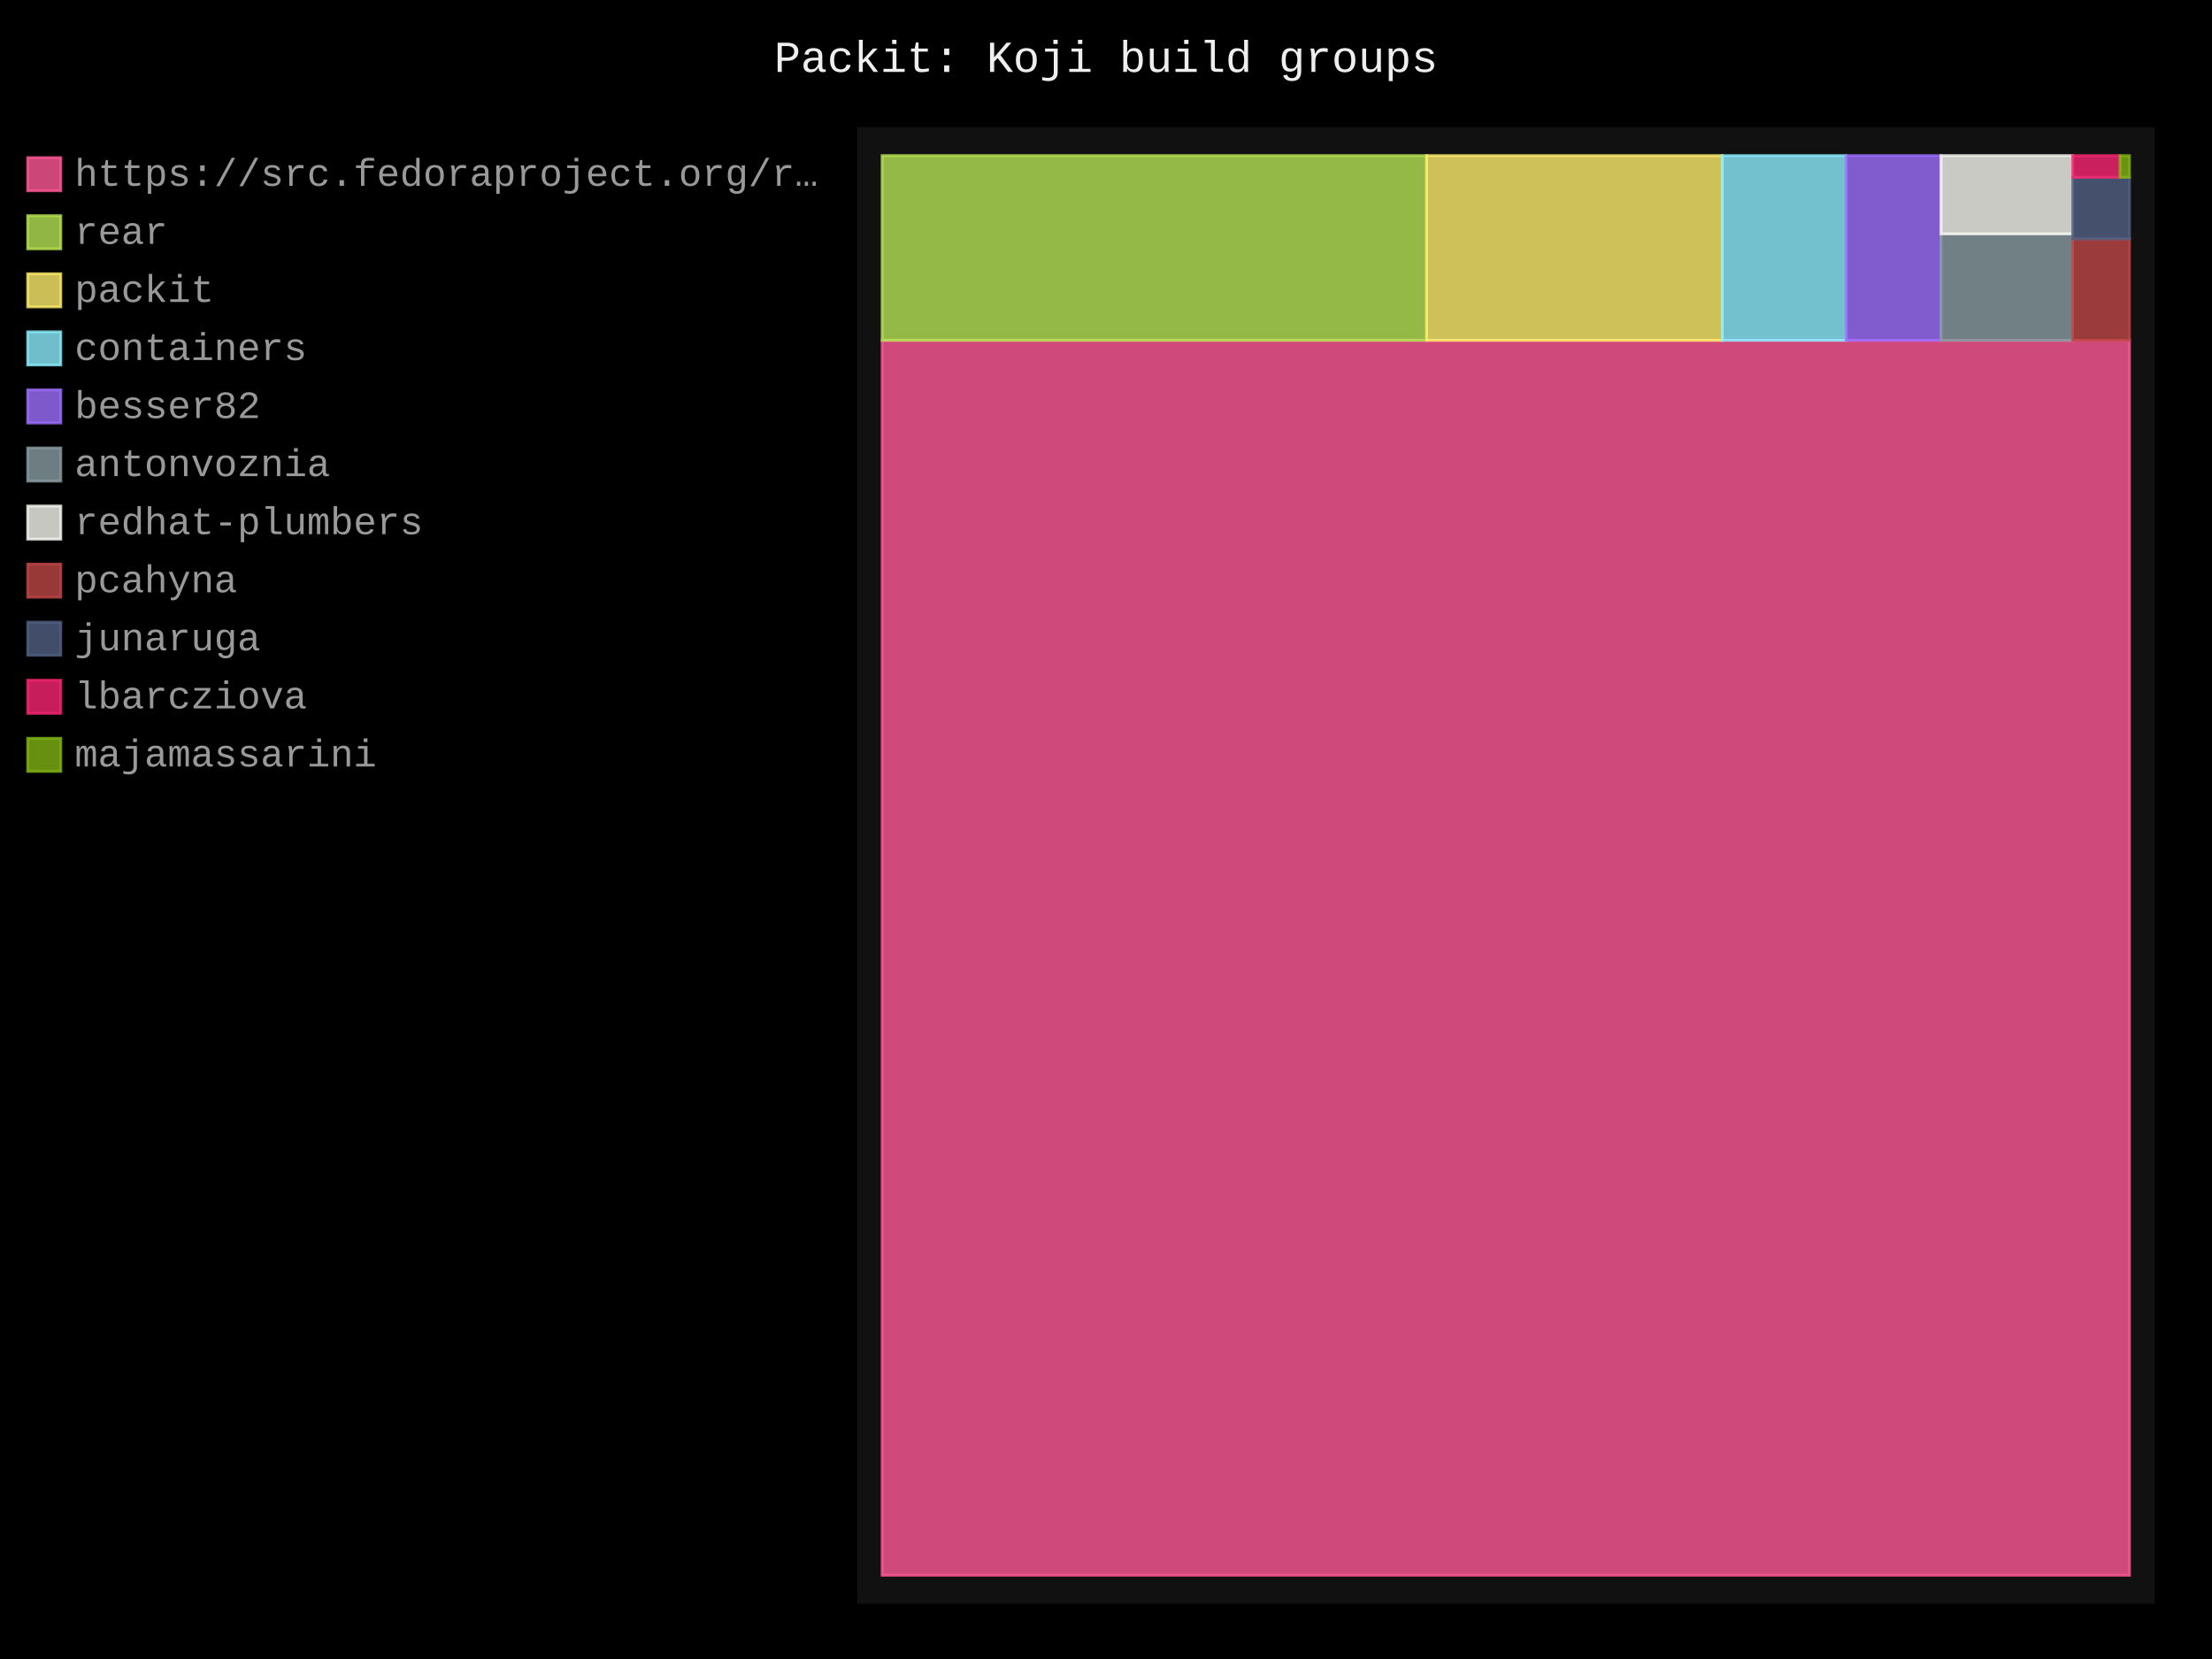
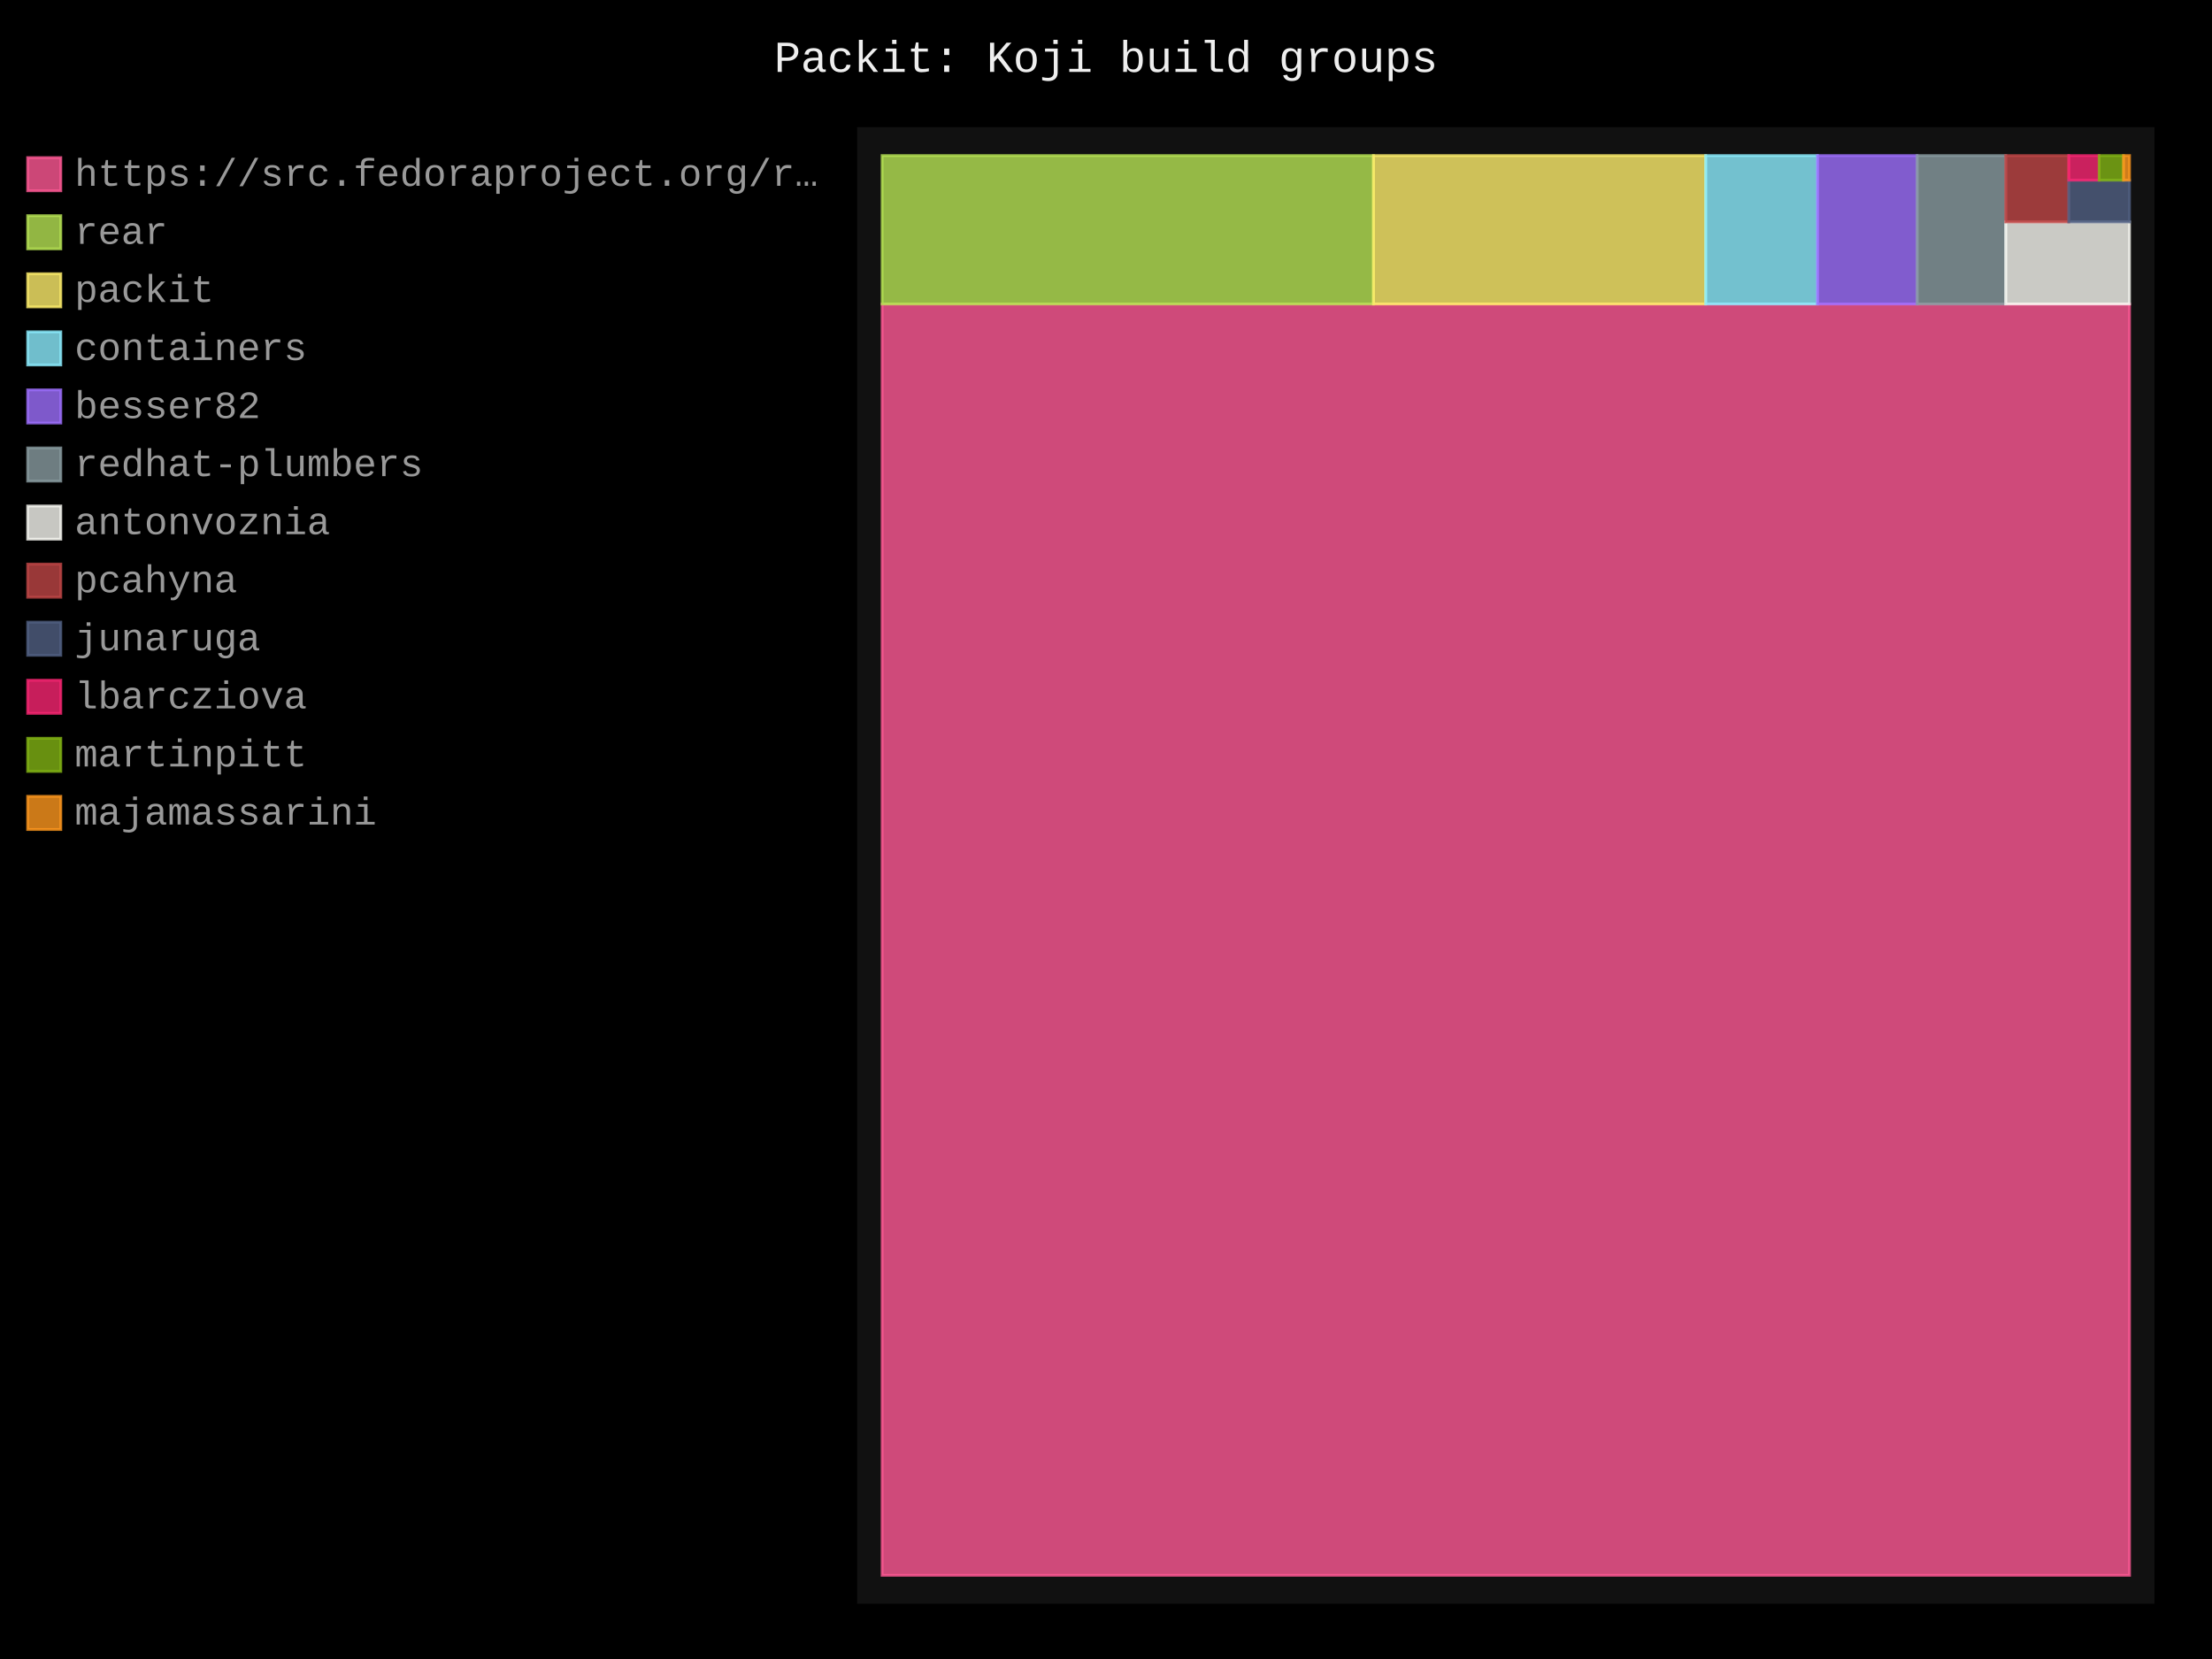
- <svg xmlns="http://www.w3.org/2000/svg" id="chart-c4f2305a-4aa1-456b-8c9e-1d210e1c8ca5" class="pygal-chart" viewBox="0 0 800 600">
+ <svg xmlns="http://www.w3.org/2000/svg" id="chart-b307fb4c-e475-42d6-9447-a71e567730eb" class="pygal-chart" viewBox="0 0 800 600">
  <defs>
-     <style type="text/css">#chart-c4f2305a-4aa1-456b-8c9e-1d210e1c8ca5{-webkit-user-select:none;-webkit-font-smoothing:antialiased;font-family:Consolas,"Liberation Mono",Menlo,Courier,monospace}#chart-c4f2305a-4aa1-456b-8c9e-1d210e1c8ca5 .title{font-family:Consolas,"Liberation Mono",Menlo,Courier,monospace;font-size:16px}#chart-c4f2305a-4aa1-456b-8c9e-1d210e1c8ca5 .legends .legend text{font-family:Consolas,"Liberation Mono",Menlo,Courier,monospace;font-size:14px}#chart-c4f2305a-4aa1-456b-8c9e-1d210e1c8ca5 .axis text{font-family:Consolas,"Liberation Mono",Menlo,Courier,monospace;font-size:10px}#chart-c4f2305a-4aa1-456b-8c9e-1d210e1c8ca5 .axis text.major{font-family:Consolas,"Liberation Mono",Menlo,Courier,monospace;font-size:10px}#chart-c4f2305a-4aa1-456b-8c9e-1d210e1c8ca5 .text-overlay text.value{font-family:Consolas,"Liberation Mono",Menlo,Courier,monospace;font-size:16px}#chart-c4f2305a-4aa1-456b-8c9e-1d210e1c8ca5 .text-overlay text.label{font-family:Consolas,"Liberation Mono",Menlo,Courier,monospace;font-size:10px}#chart-c4f2305a-4aa1-456b-8c9e-1d210e1c8ca5 .tooltip{font-family:Consolas,"Liberation Mono",Menlo,Courier,monospace;font-size:14px}#chart-c4f2305a-4aa1-456b-8c9e-1d210e1c8ca5 text.no_data{font-family:Consolas,"Liberation Mono",Menlo,Courier,monospace;font-size:64px}
- #chart-c4f2305a-4aa1-456b-8c9e-1d210e1c8ca5{background-color:black}#chart-c4f2305a-4aa1-456b-8c9e-1d210e1c8ca5 path,#chart-c4f2305a-4aa1-456b-8c9e-1d210e1c8ca5 line,#chart-c4f2305a-4aa1-456b-8c9e-1d210e1c8ca5 rect,#chart-c4f2305a-4aa1-456b-8c9e-1d210e1c8ca5 circle{-webkit-transition:250ms;-moz-transition:250ms;transition:250ms}#chart-c4f2305a-4aa1-456b-8c9e-1d210e1c8ca5 .graph &gt; .background{fill:black}#chart-c4f2305a-4aa1-456b-8c9e-1d210e1c8ca5 .plot &gt; .background{fill:#111}#chart-c4f2305a-4aa1-456b-8c9e-1d210e1c8ca5 .graph{fill:#999}#chart-c4f2305a-4aa1-456b-8c9e-1d210e1c8ca5 text.no_data{fill:#eee}#chart-c4f2305a-4aa1-456b-8c9e-1d210e1c8ca5 .title{fill:#eee}#chart-c4f2305a-4aa1-456b-8c9e-1d210e1c8ca5 .legends .legend text{fill:#999}#chart-c4f2305a-4aa1-456b-8c9e-1d210e1c8ca5 .legends .legend:hover text{fill:#eee}#chart-c4f2305a-4aa1-456b-8c9e-1d210e1c8ca5 .axis .line{stroke:#eee}#chart-c4f2305a-4aa1-456b-8c9e-1d210e1c8ca5 .axis .guide.line{stroke:#555}#chart-c4f2305a-4aa1-456b-8c9e-1d210e1c8ca5 .axis .major.line{stroke:#999}#chart-c4f2305a-4aa1-456b-8c9e-1d210e1c8ca5 .axis text.major{fill:#eee}#chart-c4f2305a-4aa1-456b-8c9e-1d210e1c8ca5 .axis.y .guides:hover .guide.line,#chart-c4f2305a-4aa1-456b-8c9e-1d210e1c8ca5 .line-graph .axis.x .guides:hover .guide.line,#chart-c4f2305a-4aa1-456b-8c9e-1d210e1c8ca5 .stackedline-graph .axis.x .guides:hover .guide.line,#chart-c4f2305a-4aa1-456b-8c9e-1d210e1c8ca5 .xy-graph .axis.x .guides:hover .guide.line{stroke:#eee}#chart-c4f2305a-4aa1-456b-8c9e-1d210e1c8ca5 .axis .guides:hover text{fill:#eee}#chart-c4f2305a-4aa1-456b-8c9e-1d210e1c8ca5 .reactive{fill-opacity:.8;stroke-opacity:.8;stroke-width:1}#chart-c4f2305a-4aa1-456b-8c9e-1d210e1c8ca5 .ci{stroke:#999}#chart-c4f2305a-4aa1-456b-8c9e-1d210e1c8ca5 .reactive.active,#chart-c4f2305a-4aa1-456b-8c9e-1d210e1c8ca5 .active .reactive{fill-opacity:.4;stroke-opacity:.9;stroke-width:4}#chart-c4f2305a-4aa1-456b-8c9e-1d210e1c8ca5 .ci .reactive.active{stroke-width:1.5}#chart-c4f2305a-4aa1-456b-8c9e-1d210e1c8ca5 .series text{fill:#eee}#chart-c4f2305a-4aa1-456b-8c9e-1d210e1c8ca5 .tooltip rect{fill:#111;stroke:#eee;-webkit-transition:opacity 250ms;-moz-transition:opacity 250ms;transition:opacity 250ms}#chart-c4f2305a-4aa1-456b-8c9e-1d210e1c8ca5 .tooltip .label{fill:#999}#chart-c4f2305a-4aa1-456b-8c9e-1d210e1c8ca5 .tooltip .label{fill:#999}#chart-c4f2305a-4aa1-456b-8c9e-1d210e1c8ca5 .tooltip .legend{font-size:.8em;fill:#555}#chart-c4f2305a-4aa1-456b-8c9e-1d210e1c8ca5 .tooltip .x_label{font-size:.6em;fill:#eee}#chart-c4f2305a-4aa1-456b-8c9e-1d210e1c8ca5 .tooltip .xlink{font-size:.5em;text-decoration:underline}#chart-c4f2305a-4aa1-456b-8c9e-1d210e1c8ca5 .tooltip .value{font-size:1.5em}#chart-c4f2305a-4aa1-456b-8c9e-1d210e1c8ca5 .bound{font-size:.5em}#chart-c4f2305a-4aa1-456b-8c9e-1d210e1c8ca5 .max-value{font-size:.75em;fill:#555}#chart-c4f2305a-4aa1-456b-8c9e-1d210e1c8ca5 .map-element{fill:#111;stroke:#555 !important}#chart-c4f2305a-4aa1-456b-8c9e-1d210e1c8ca5 .map-element .reactive{fill-opacity:inherit;stroke-opacity:inherit}#chart-c4f2305a-4aa1-456b-8c9e-1d210e1c8ca5 .color-0,#chart-c4f2305a-4aa1-456b-8c9e-1d210e1c8ca5 .color-0 a:visited{stroke:#ff5995;fill:#ff5995}#chart-c4f2305a-4aa1-456b-8c9e-1d210e1c8ca5 .color-1,#chart-c4f2305a-4aa1-456b-8c9e-1d210e1c8ca5 .color-1 a:visited{stroke:#b6e354;fill:#b6e354}#chart-c4f2305a-4aa1-456b-8c9e-1d210e1c8ca5 .color-2,#chart-c4f2305a-4aa1-456b-8c9e-1d210e1c8ca5 .color-2 a:visited{stroke:#feed6c;fill:#feed6c}#chart-c4f2305a-4aa1-456b-8c9e-1d210e1c8ca5 .color-3,#chart-c4f2305a-4aa1-456b-8c9e-1d210e1c8ca5 .color-3 a:visited{stroke:#8cedff;fill:#8cedff}#chart-c4f2305a-4aa1-456b-8c9e-1d210e1c8ca5 .color-4,#chart-c4f2305a-4aa1-456b-8c9e-1d210e1c8ca5 .color-4 a:visited{stroke:#9e6ffe;fill:#9e6ffe}#chart-c4f2305a-4aa1-456b-8c9e-1d210e1c8ca5 .color-5,#chart-c4f2305a-4aa1-456b-8c9e-1d210e1c8ca5 .color-5 a:visited{stroke:#899ca1;fill:#899ca1}#chart-c4f2305a-4aa1-456b-8c9e-1d210e1c8ca5 .color-6,#chart-c4f2305a-4aa1-456b-8c9e-1d210e1c8ca5 .color-6 a:visited{stroke:#f8f8f2;fill:#f8f8f2}#chart-c4f2305a-4aa1-456b-8c9e-1d210e1c8ca5 .color-7,#chart-c4f2305a-4aa1-456b-8c9e-1d210e1c8ca5 .color-7 a:visited{stroke:#bf4646;fill:#bf4646}#chart-c4f2305a-4aa1-456b-8c9e-1d210e1c8ca5 .color-8,#chart-c4f2305a-4aa1-456b-8c9e-1d210e1c8ca5 .color-8 a:visited{stroke:#516083;fill:#516083}#chart-c4f2305a-4aa1-456b-8c9e-1d210e1c8ca5 .color-9,#chart-c4f2305a-4aa1-456b-8c9e-1d210e1c8ca5 .color-9 a:visited{stroke:#f92672;fill:#f92672}#chart-c4f2305a-4aa1-456b-8c9e-1d210e1c8ca5 .color-10,#chart-c4f2305a-4aa1-456b-8c9e-1d210e1c8ca5 .color-10 a:visited{stroke:#82b414;fill:#82b414}#chart-c4f2305a-4aa1-456b-8c9e-1d210e1c8ca5 .text-overlay .color-0 text{fill:black}#chart-c4f2305a-4aa1-456b-8c9e-1d210e1c8ca5 .text-overlay .color-1 text{fill:black}#chart-c4f2305a-4aa1-456b-8c9e-1d210e1c8ca5 .text-overlay .color-2 text{fill:black}#chart-c4f2305a-4aa1-456b-8c9e-1d210e1c8ca5 .text-overlay .color-3 text{fill:black}#chart-c4f2305a-4aa1-456b-8c9e-1d210e1c8ca5 .text-overlay .color-4 text{fill:black}#chart-c4f2305a-4aa1-456b-8c9e-1d210e1c8ca5 .text-overlay .color-5 text{fill:black}#chart-c4f2305a-4aa1-456b-8c9e-1d210e1c8ca5 .text-overlay .color-6 text{fill:black}#chart-c4f2305a-4aa1-456b-8c9e-1d210e1c8ca5 .text-overlay .color-7 text{fill:black}#chart-c4f2305a-4aa1-456b-8c9e-1d210e1c8ca5 .text-overlay .color-8 text{fill:black}#chart-c4f2305a-4aa1-456b-8c9e-1d210e1c8ca5 .text-overlay .color-9 text{fill:black}#chart-c4f2305a-4aa1-456b-8c9e-1d210e1c8ca5 .text-overlay .color-10 text{fill:black}
- #chart-c4f2305a-4aa1-456b-8c9e-1d210e1c8ca5 text.no_data{text-anchor:middle}#chart-c4f2305a-4aa1-456b-8c9e-1d210e1c8ca5 .guide.line{fill:none}#chart-c4f2305a-4aa1-456b-8c9e-1d210e1c8ca5 .centered{text-anchor:middle}#chart-c4f2305a-4aa1-456b-8c9e-1d210e1c8ca5 .title{text-anchor:middle}#chart-c4f2305a-4aa1-456b-8c9e-1d210e1c8ca5 .legends .legend text{fill-opacity:1}#chart-c4f2305a-4aa1-456b-8c9e-1d210e1c8ca5 .axis.x text{text-anchor:middle}#chart-c4f2305a-4aa1-456b-8c9e-1d210e1c8ca5 .axis.x:not(.web) text[transform]{text-anchor:start}#chart-c4f2305a-4aa1-456b-8c9e-1d210e1c8ca5 .axis.x:not(.web) text[transform].backwards{text-anchor:end}#chart-c4f2305a-4aa1-456b-8c9e-1d210e1c8ca5 .axis.y text{text-anchor:end}#chart-c4f2305a-4aa1-456b-8c9e-1d210e1c8ca5 .axis.y text[transform].backwards{text-anchor:start}#chart-c4f2305a-4aa1-456b-8c9e-1d210e1c8ca5 .axis.y2 text{text-anchor:start}#chart-c4f2305a-4aa1-456b-8c9e-1d210e1c8ca5 .axis.y2 text[transform].backwards{text-anchor:end}#chart-c4f2305a-4aa1-456b-8c9e-1d210e1c8ca5 .axis .guide.line{stroke-dasharray:4,4;stroke:black}#chart-c4f2305a-4aa1-456b-8c9e-1d210e1c8ca5 .axis .major.guide.line{stroke-dasharray:6,6;stroke:black}#chart-c4f2305a-4aa1-456b-8c9e-1d210e1c8ca5 .horizontal .axis.y .guide.line,#chart-c4f2305a-4aa1-456b-8c9e-1d210e1c8ca5 .horizontal .axis.y2 .guide.line,#chart-c4f2305a-4aa1-456b-8c9e-1d210e1c8ca5 .vertical .axis.x .guide.line{opacity:0}#chart-c4f2305a-4aa1-456b-8c9e-1d210e1c8ca5 .horizontal .axis.always_show .guide.line,#chart-c4f2305a-4aa1-456b-8c9e-1d210e1c8ca5 .vertical .axis.always_show .guide.line{opacity:1 !important}#chart-c4f2305a-4aa1-456b-8c9e-1d210e1c8ca5 .axis.y .guides:hover .guide.line,#chart-c4f2305a-4aa1-456b-8c9e-1d210e1c8ca5 .axis.y2 .guides:hover .guide.line,#chart-c4f2305a-4aa1-456b-8c9e-1d210e1c8ca5 .axis.x .guides:hover .guide.line{opacity:1}#chart-c4f2305a-4aa1-456b-8c9e-1d210e1c8ca5 .axis .guides:hover text{opacity:1}#chart-c4f2305a-4aa1-456b-8c9e-1d210e1c8ca5 .nofill{fill:none}#chart-c4f2305a-4aa1-456b-8c9e-1d210e1c8ca5 .subtle-fill{fill-opacity:.2}#chart-c4f2305a-4aa1-456b-8c9e-1d210e1c8ca5 .dot{stroke-width:1px;fill-opacity:1;stroke-opacity:1}#chart-c4f2305a-4aa1-456b-8c9e-1d210e1c8ca5 .dot.active{stroke-width:5px}#chart-c4f2305a-4aa1-456b-8c9e-1d210e1c8ca5 .dot.negative{fill:transparent}#chart-c4f2305a-4aa1-456b-8c9e-1d210e1c8ca5 text,#chart-c4f2305a-4aa1-456b-8c9e-1d210e1c8ca5 tspan{stroke:none !important}#chart-c4f2305a-4aa1-456b-8c9e-1d210e1c8ca5 .series text.active{opacity:1}#chart-c4f2305a-4aa1-456b-8c9e-1d210e1c8ca5 .tooltip rect{fill-opacity:.95;stroke-width:.5}#chart-c4f2305a-4aa1-456b-8c9e-1d210e1c8ca5 .tooltip text{fill-opacity:1}#chart-c4f2305a-4aa1-456b-8c9e-1d210e1c8ca5 .showable{visibility:hidden}#chart-c4f2305a-4aa1-456b-8c9e-1d210e1c8ca5 .showable.shown{visibility:visible}#chart-c4f2305a-4aa1-456b-8c9e-1d210e1c8ca5 .gauge-background{fill:rgba(229,229,229,1);stroke:none}#chart-c4f2305a-4aa1-456b-8c9e-1d210e1c8ca5 .bg-lines{stroke:black;stroke-width:2px}</style>
+     <style type="text/css">#chart-b307fb4c-e475-42d6-9447-a71e567730eb{-webkit-user-select:none;-webkit-font-smoothing:antialiased;font-family:Consolas,"Liberation Mono",Menlo,Courier,monospace}#chart-b307fb4c-e475-42d6-9447-a71e567730eb .title{font-family:Consolas,"Liberation Mono",Menlo,Courier,monospace;font-size:16px}#chart-b307fb4c-e475-42d6-9447-a71e567730eb .legends .legend text{font-family:Consolas,"Liberation Mono",Menlo,Courier,monospace;font-size:14px}#chart-b307fb4c-e475-42d6-9447-a71e567730eb .axis text{font-family:Consolas,"Liberation Mono",Menlo,Courier,monospace;font-size:10px}#chart-b307fb4c-e475-42d6-9447-a71e567730eb .axis text.major{font-family:Consolas,"Liberation Mono",Menlo,Courier,monospace;font-size:10px}#chart-b307fb4c-e475-42d6-9447-a71e567730eb .text-overlay text.value{font-family:Consolas,"Liberation Mono",Menlo,Courier,monospace;font-size:16px}#chart-b307fb4c-e475-42d6-9447-a71e567730eb .text-overlay text.label{font-family:Consolas,"Liberation Mono",Menlo,Courier,monospace;font-size:10px}#chart-b307fb4c-e475-42d6-9447-a71e567730eb .tooltip{font-family:Consolas,"Liberation Mono",Menlo,Courier,monospace;font-size:14px}#chart-b307fb4c-e475-42d6-9447-a71e567730eb text.no_data{font-family:Consolas,"Liberation Mono",Menlo,Courier,monospace;font-size:64px}
+ #chart-b307fb4c-e475-42d6-9447-a71e567730eb{background-color:black}#chart-b307fb4c-e475-42d6-9447-a71e567730eb path,#chart-b307fb4c-e475-42d6-9447-a71e567730eb line,#chart-b307fb4c-e475-42d6-9447-a71e567730eb rect,#chart-b307fb4c-e475-42d6-9447-a71e567730eb circle{-webkit-transition:250ms;-moz-transition:250ms;transition:250ms}#chart-b307fb4c-e475-42d6-9447-a71e567730eb .graph &gt; .background{fill:black}#chart-b307fb4c-e475-42d6-9447-a71e567730eb .plot &gt; .background{fill:#111}#chart-b307fb4c-e475-42d6-9447-a71e567730eb .graph{fill:#999}#chart-b307fb4c-e475-42d6-9447-a71e567730eb text.no_data{fill:#eee}#chart-b307fb4c-e475-42d6-9447-a71e567730eb .title{fill:#eee}#chart-b307fb4c-e475-42d6-9447-a71e567730eb .legends .legend text{fill:#999}#chart-b307fb4c-e475-42d6-9447-a71e567730eb .legends .legend:hover text{fill:#eee}#chart-b307fb4c-e475-42d6-9447-a71e567730eb .axis .line{stroke:#eee}#chart-b307fb4c-e475-42d6-9447-a71e567730eb .axis .guide.line{stroke:#555}#chart-b307fb4c-e475-42d6-9447-a71e567730eb .axis .major.line{stroke:#999}#chart-b307fb4c-e475-42d6-9447-a71e567730eb .axis text.major{fill:#eee}#chart-b307fb4c-e475-42d6-9447-a71e567730eb .axis.y .guides:hover .guide.line,#chart-b307fb4c-e475-42d6-9447-a71e567730eb .line-graph .axis.x .guides:hover .guide.line,#chart-b307fb4c-e475-42d6-9447-a71e567730eb .stackedline-graph .axis.x .guides:hover .guide.line,#chart-b307fb4c-e475-42d6-9447-a71e567730eb .xy-graph .axis.x .guides:hover .guide.line{stroke:#eee}#chart-b307fb4c-e475-42d6-9447-a71e567730eb .axis .guides:hover text{fill:#eee}#chart-b307fb4c-e475-42d6-9447-a71e567730eb .reactive{fill-opacity:.8;stroke-opacity:.8;stroke-width:1}#chart-b307fb4c-e475-42d6-9447-a71e567730eb .ci{stroke:#999}#chart-b307fb4c-e475-42d6-9447-a71e567730eb .reactive.active,#chart-b307fb4c-e475-42d6-9447-a71e567730eb .active .reactive{fill-opacity:.4;stroke-opacity:.9;stroke-width:4}#chart-b307fb4c-e475-42d6-9447-a71e567730eb .ci .reactive.active{stroke-width:1.5}#chart-b307fb4c-e475-42d6-9447-a71e567730eb .series text{fill:#eee}#chart-b307fb4c-e475-42d6-9447-a71e567730eb .tooltip rect{fill:#111;stroke:#eee;-webkit-transition:opacity 250ms;-moz-transition:opacity 250ms;transition:opacity 250ms}#chart-b307fb4c-e475-42d6-9447-a71e567730eb .tooltip .label{fill:#999}#chart-b307fb4c-e475-42d6-9447-a71e567730eb .tooltip .label{fill:#999}#chart-b307fb4c-e475-42d6-9447-a71e567730eb .tooltip .legend{font-size:.8em;fill:#555}#chart-b307fb4c-e475-42d6-9447-a71e567730eb .tooltip .x_label{font-size:.6em;fill:#eee}#chart-b307fb4c-e475-42d6-9447-a71e567730eb .tooltip .xlink{font-size:.5em;text-decoration:underline}#chart-b307fb4c-e475-42d6-9447-a71e567730eb .tooltip .value{font-size:1.5em}#chart-b307fb4c-e475-42d6-9447-a71e567730eb .bound{font-size:.5em}#chart-b307fb4c-e475-42d6-9447-a71e567730eb .max-value{font-size:.75em;fill:#555}#chart-b307fb4c-e475-42d6-9447-a71e567730eb .map-element{fill:#111;stroke:#555 !important}#chart-b307fb4c-e475-42d6-9447-a71e567730eb .map-element .reactive{fill-opacity:inherit;stroke-opacity:inherit}#chart-b307fb4c-e475-42d6-9447-a71e567730eb .color-0,#chart-b307fb4c-e475-42d6-9447-a71e567730eb .color-0 a:visited{stroke:#ff5995;fill:#ff5995}#chart-b307fb4c-e475-42d6-9447-a71e567730eb .color-1,#chart-b307fb4c-e475-42d6-9447-a71e567730eb .color-1 a:visited{stroke:#b6e354;fill:#b6e354}#chart-b307fb4c-e475-42d6-9447-a71e567730eb .color-2,#chart-b307fb4c-e475-42d6-9447-a71e567730eb .color-2 a:visited{stroke:#feed6c;fill:#feed6c}#chart-b307fb4c-e475-42d6-9447-a71e567730eb .color-3,#chart-b307fb4c-e475-42d6-9447-a71e567730eb .color-3 a:visited{stroke:#8cedff;fill:#8cedff}#chart-b307fb4c-e475-42d6-9447-a71e567730eb .color-4,#chart-b307fb4c-e475-42d6-9447-a71e567730eb .color-4 a:visited{stroke:#9e6ffe;fill:#9e6ffe}#chart-b307fb4c-e475-42d6-9447-a71e567730eb .color-5,#chart-b307fb4c-e475-42d6-9447-a71e567730eb .color-5 a:visited{stroke:#899ca1;fill:#899ca1}#chart-b307fb4c-e475-42d6-9447-a71e567730eb .color-6,#chart-b307fb4c-e475-42d6-9447-a71e567730eb .color-6 a:visited{stroke:#f8f8f2;fill:#f8f8f2}#chart-b307fb4c-e475-42d6-9447-a71e567730eb .color-7,#chart-b307fb4c-e475-42d6-9447-a71e567730eb .color-7 a:visited{stroke:#bf4646;fill:#bf4646}#chart-b307fb4c-e475-42d6-9447-a71e567730eb .color-8,#chart-b307fb4c-e475-42d6-9447-a71e567730eb .color-8 a:visited{stroke:#516083;fill:#516083}#chart-b307fb4c-e475-42d6-9447-a71e567730eb .color-9,#chart-b307fb4c-e475-42d6-9447-a71e567730eb .color-9 a:visited{stroke:#f92672;fill:#f92672}#chart-b307fb4c-e475-42d6-9447-a71e567730eb .color-10,#chart-b307fb4c-e475-42d6-9447-a71e567730eb .color-10 a:visited{stroke:#82b414;fill:#82b414}#chart-b307fb4c-e475-42d6-9447-a71e567730eb .color-11,#chart-b307fb4c-e475-42d6-9447-a71e567730eb .color-11 a:visited{stroke:#fd971f;fill:#fd971f}#chart-b307fb4c-e475-42d6-9447-a71e567730eb .text-overlay .color-0 text{fill:black}#chart-b307fb4c-e475-42d6-9447-a71e567730eb .text-overlay .color-1 text{fill:black}#chart-b307fb4c-e475-42d6-9447-a71e567730eb .text-overlay .color-2 text{fill:black}#chart-b307fb4c-e475-42d6-9447-a71e567730eb .text-overlay .color-3 text{fill:black}#chart-b307fb4c-e475-42d6-9447-a71e567730eb .text-overlay .color-4 text{fill:black}#chart-b307fb4c-e475-42d6-9447-a71e567730eb .text-overlay .color-5 text{fill:black}#chart-b307fb4c-e475-42d6-9447-a71e567730eb .text-overlay .color-6 text{fill:black}#chart-b307fb4c-e475-42d6-9447-a71e567730eb .text-overlay .color-7 text{fill:black}#chart-b307fb4c-e475-42d6-9447-a71e567730eb .text-overlay .color-8 text{fill:black}#chart-b307fb4c-e475-42d6-9447-a71e567730eb .text-overlay .color-9 text{fill:black}#chart-b307fb4c-e475-42d6-9447-a71e567730eb .text-overlay .color-10 text{fill:black}#chart-b307fb4c-e475-42d6-9447-a71e567730eb .text-overlay .color-11 text{fill:black}
+ #chart-b307fb4c-e475-42d6-9447-a71e567730eb text.no_data{text-anchor:middle}#chart-b307fb4c-e475-42d6-9447-a71e567730eb .guide.line{fill:none}#chart-b307fb4c-e475-42d6-9447-a71e567730eb .centered{text-anchor:middle}#chart-b307fb4c-e475-42d6-9447-a71e567730eb .title{text-anchor:middle}#chart-b307fb4c-e475-42d6-9447-a71e567730eb .legends .legend text{fill-opacity:1}#chart-b307fb4c-e475-42d6-9447-a71e567730eb .axis.x text{text-anchor:middle}#chart-b307fb4c-e475-42d6-9447-a71e567730eb .axis.x:not(.web) text[transform]{text-anchor:start}#chart-b307fb4c-e475-42d6-9447-a71e567730eb .axis.x:not(.web) text[transform].backwards{text-anchor:end}#chart-b307fb4c-e475-42d6-9447-a71e567730eb .axis.y text{text-anchor:end}#chart-b307fb4c-e475-42d6-9447-a71e567730eb .axis.y text[transform].backwards{text-anchor:start}#chart-b307fb4c-e475-42d6-9447-a71e567730eb .axis.y2 text{text-anchor:start}#chart-b307fb4c-e475-42d6-9447-a71e567730eb .axis.y2 text[transform].backwards{text-anchor:end}#chart-b307fb4c-e475-42d6-9447-a71e567730eb .axis .guide.line{stroke-dasharray:4,4;stroke:black}#chart-b307fb4c-e475-42d6-9447-a71e567730eb .axis .major.guide.line{stroke-dasharray:6,6;stroke:black}#chart-b307fb4c-e475-42d6-9447-a71e567730eb .horizontal .axis.y .guide.line,#chart-b307fb4c-e475-42d6-9447-a71e567730eb .horizontal .axis.y2 .guide.line,#chart-b307fb4c-e475-42d6-9447-a71e567730eb .vertical .axis.x .guide.line{opacity:0}#chart-b307fb4c-e475-42d6-9447-a71e567730eb .horizontal .axis.always_show .guide.line,#chart-b307fb4c-e475-42d6-9447-a71e567730eb .vertical .axis.always_show .guide.line{opacity:1 !important}#chart-b307fb4c-e475-42d6-9447-a71e567730eb .axis.y .guides:hover .guide.line,#chart-b307fb4c-e475-42d6-9447-a71e567730eb .axis.y2 .guides:hover .guide.line,#chart-b307fb4c-e475-42d6-9447-a71e567730eb .axis.x .guides:hover .guide.line{opacity:1}#chart-b307fb4c-e475-42d6-9447-a71e567730eb .axis .guides:hover text{opacity:1}#chart-b307fb4c-e475-42d6-9447-a71e567730eb .nofill{fill:none}#chart-b307fb4c-e475-42d6-9447-a71e567730eb .subtle-fill{fill-opacity:.2}#chart-b307fb4c-e475-42d6-9447-a71e567730eb .dot{stroke-width:1px;fill-opacity:1;stroke-opacity:1}#chart-b307fb4c-e475-42d6-9447-a71e567730eb .dot.active{stroke-width:5px}#chart-b307fb4c-e475-42d6-9447-a71e567730eb .dot.negative{fill:transparent}#chart-b307fb4c-e475-42d6-9447-a71e567730eb text,#chart-b307fb4c-e475-42d6-9447-a71e567730eb tspan{stroke:none !important}#chart-b307fb4c-e475-42d6-9447-a71e567730eb .series text.active{opacity:1}#chart-b307fb4c-e475-42d6-9447-a71e567730eb .tooltip rect{fill-opacity:.95;stroke-width:.5}#chart-b307fb4c-e475-42d6-9447-a71e567730eb .tooltip text{fill-opacity:1}#chart-b307fb4c-e475-42d6-9447-a71e567730eb .showable{visibility:hidden}#chart-b307fb4c-e475-42d6-9447-a71e567730eb .showable.shown{visibility:visible}#chart-b307fb4c-e475-42d6-9447-a71e567730eb .gauge-background{fill:rgba(229,229,229,1);stroke:none}#chart-b307fb4c-e475-42d6-9447-a71e567730eb .bg-lines{stroke:black;stroke-width:2px}</style>
  </defs>
  <g class="graph treemap-graph vertical">
    <rect x="0" y="0" width="800" height="600" class="background" />
    <g transform="translate(310, 46)" class="plot">
      <rect x="0" y="0" width="469.2" height="534" class="background" />
      <g class="series serie-0 color-0">
        <g class="rects">
          <g class="rect">
-             <rect x="9.023" y="77.097" width="451.154" height="446.634" class="rect reactive tooltip-trigger" />
+             <rect x="9.023" y="63.942" width="451.154" height="459.789" class="rect reactive tooltip-trigger" />
          </g>
        </g>
      </g>
      <g class="series serie-1 color-1">
        <g class="rects">
          <g class="rect">
-             <rect x="9.023" y="10.269" width="196.926" height="66.828" class="rect reactive tooltip-trigger" />
+             <rect x="9.023" y="10.269" width="177.694" height="53.672" class="rect reactive tooltip-trigger" />
          </g>
        </g>
      </g>
      <g class="series serie-2 color-2">
        <g class="rects">
          <g class="rect">
-             <rect x="205.949" y="10.269" width="106.937" height="66.828" class="rect reactive tooltip-trigger" />
+             <rect x="186.717" y="10.269" width="120.162" height="53.672" class="rect reactive tooltip-trigger" />
          </g>
        </g>
      </g>
      <g class="series serie-3 color-3">
        <g class="rects">
          <g class="rect">
-             <rect x="312.886" y="10.269" width="44.793" height="66.828" class="rect reactive tooltip-trigger" />
+             <rect x="306.879" y="10.269" width="40.418" height="53.672" class="rect reactive tooltip-trigger" />
          </g>
        </g>
      </g>
      <g class="series serie-4 color-4">
        <g class="rects">
          <g class="rect">
-             <rect x="357.679" y="10.269" width="34.301" height="66.828" class="rect reactive tooltip-trigger" />
+             <rect x="347.297" y="10.269" width="36.049" height="53.672" class="rect reactive tooltip-trigger" />
          </g>
        </g>
      </g>
      <g class="series serie-5 color-5">
        <g class="rects">
          <g class="rect">
-             <rect x="391.979" y="38.586" width="47.617" height="38.511" class="rect reactive tooltip-trigger" />
+             <rect x="383.346" y="10.269" width="32.043" height="53.672" class="rect reactive tooltip-trigger" />
          </g>
        </g>
      </g>
      <g class="series serie-6 color-6">
        <g class="rects">
          <g class="rect">
-             <rect x="391.979" y="10.269" width="47.617" height="28.317" class="rect reactive tooltip-trigger" />
+             <rect x="415.389" y="34.269" width="44.788" height="29.673" class="rect reactive tooltip-trigger" />
          </g>
        </g>
      </g>
      <g class="series serie-7 color-7">
        <g class="rects">
          <g class="rect">
-             <rect x="439.597" y="40.407" width="20.58" height="36.69" class="rect reactive tooltip-trigger" />
+             <rect x="415.389" y="10.269" width="22.801" height="24" class="rect reactive tooltip-trigger" />
          </g>
        </g>
      </g>
      <g class="series serie-8 color-8">
        <g class="rects">
          <g class="rect">
-             <rect x="439.597" y="18.131" width="20.58" height="22.276" class="rect reactive tooltip-trigger" />
+             <rect x="438.19" y="19.158" width="21.987" height="15.111" class="rect reactive tooltip-trigger" />
          </g>
        </g>
      </g>
      <g class="series serie-9 color-9">
        <g class="rects">
          <g class="rect">
-             <rect x="439.597" y="10.269" width="17.15" height="7.862" class="rect reactive tooltip-trigger" />
+             <rect x="438.19" y="10.269" width="10.993" height="8.889" class="rect reactive tooltip-trigger" />
          </g>
        </g>
      </g>
      <g class="series serie-10 color-10">
        <g class="rects">
          <g class="rect">
-             <rect x="456.747" y="10.269" width="3.43" height="7.862" class="rect reactive tooltip-trigger" />
+             <rect x="449.184" y="10.269" width="8.795" height="8.889" class="rect reactive tooltip-trigger" />
+           </g>
+         </g>
+       </g>
+       <g class="series serie-11 color-11">
+         <g class="rects">
+           <g class="rect">
+             <rect x="457.978" y="10.269" width="2.199" height="8.889" class="rect reactive tooltip-trigger" />
          </g>
        </g>
      </g>
    </g>
    <g class="titles">
      <text x="400.0" y="26" class="title plot_title">Packit: Koji build groups</text>
    </g>
    <g transform="translate(310, 46)" class="plot overlay">
      <g class="series serie-0 color-0" />
      <g class="series serie-1 color-1" />
      <g class="series serie-2 color-2" />
      <g class="series serie-3 color-3" />
      <g class="series serie-4 color-4" />
      <g class="series serie-5 color-5" />
      <g class="series serie-6 color-6" />
      <g class="series serie-7 color-7" />
      <g class="series serie-8 color-8" />
      <g class="series serie-9 color-9" />
      <g class="series serie-10 color-10" />
+       <g class="series serie-11 color-11" />
    </g>
    <g transform="translate(310, 46)" class="plot text-overlay">
      <g class="series serie-0 color-0" />
      <g class="series serie-1 color-1" />
      <g class="series serie-2 color-2" />
      <g class="series serie-3 color-3" />
      <g class="series serie-4 color-4" />
      <g class="series serie-5 color-5" />
      <g class="series serie-6 color-6" />
      <g class="series serie-7 color-7" />
      <g class="series serie-8 color-8" />
      <g class="series serie-9 color-9" />
      <g class="series serie-10 color-10" />
+       <g class="series serie-11 color-11" />
    </g>
    <g transform="translate(310, 46)" class="plot tooltip-overlay">
      <g transform="translate(0 0)" style="opacity: 0" class="tooltip">
        <rect rx="0" ry="0" width="0" height="0" class="tooltip-box" />
        <g class="text" />
      </g>
    </g>
    <g transform="translate(10, 56)" class="legends">
      <g id="activate-serie-0" class="legend reactive activate-serie">
        <rect x="0.0" y="1.0" width="12" height="12" class="color-0 reactive" />
        <text x="17.0" y="11.2">https://src.fedoraproject.org/r…</text>
      </g>
      <g id="activate-serie-1" class="legend reactive activate-serie">
        <rect x="0.0" y="22.0" width="12" height="12" class="color-1 reactive" />
        <text x="17.0" y="32.2">rear</text>
      </g>
      <g id="activate-serie-2" class="legend reactive activate-serie">
        <rect x="0.0" y="43.0" width="12" height="12" class="color-2 reactive" />
        <text x="17.0" y="53.2">packit</text>
      </g>
      <g id="activate-serie-3" class="legend reactive activate-serie">
        <rect x="0.0" y="64.0" width="12" height="12" class="color-3 reactive" />
        <text x="17.0" y="74.2">containers</text>
      </g>
      <g id="activate-serie-4" class="legend reactive activate-serie">
        <rect x="0.0" y="85.0" width="12" height="12" class="color-4 reactive" />
        <text x="17.0" y="95.2">besser82</text>
      </g>
      <g id="activate-serie-5" class="legend reactive activate-serie">
        <rect x="0.0" y="106.0" width="12" height="12" class="color-5 reactive" />
-         <text x="17.0" y="116.2">antonvoznia</text>
+         <text x="17.0" y="116.2">redhat-plumbers</text>
      </g>
      <g id="activate-serie-6" class="legend reactive activate-serie">
        <rect x="0.0" y="127.0" width="12" height="12" class="color-6 reactive" />
-         <text x="17.0" y="137.2">redhat-plumbers</text>
+         <text x="17.0" y="137.2">antonvoznia</text>
      </g>
      <g id="activate-serie-7" class="legend reactive activate-serie">
        <rect x="0.0" y="148.0" width="12" height="12" class="color-7 reactive" />
        <text x="17.0" y="158.2">pcahyna</text>
      </g>
      <g id="activate-serie-8" class="legend reactive activate-serie">
        <rect x="0.0" y="169.0" width="12" height="12" class="color-8 reactive" />
        <text x="17.0" y="179.2">junaruga</text>
      </g>
      <g id="activate-serie-9" class="legend reactive activate-serie">
        <rect x="0.0" y="190.0" width="12" height="12" class="color-9 reactive" />
        <text x="17.0" y="200.2">lbarcziova</text>
      </g>
      <g id="activate-serie-10" class="legend reactive activate-serie">
        <rect x="0.0" y="211.0" width="12" height="12" class="color-10 reactive" />
-         <text x="17.0" y="221.2">majamassarini</text>
+         <text x="17.0" y="221.2">martinpitt</text>
+       </g>
+       <g id="activate-serie-11" class="legend reactive activate-serie">
+         <rect x="0.0" y="232.0" width="12" height="12" class="color-11 reactive" />
+         <text x="17.0" y="242.2">majamassarini</text>
      </g>
    </g>
    <g transform="translate(790, 56)" class="legends" />
  </g>
</svg>
